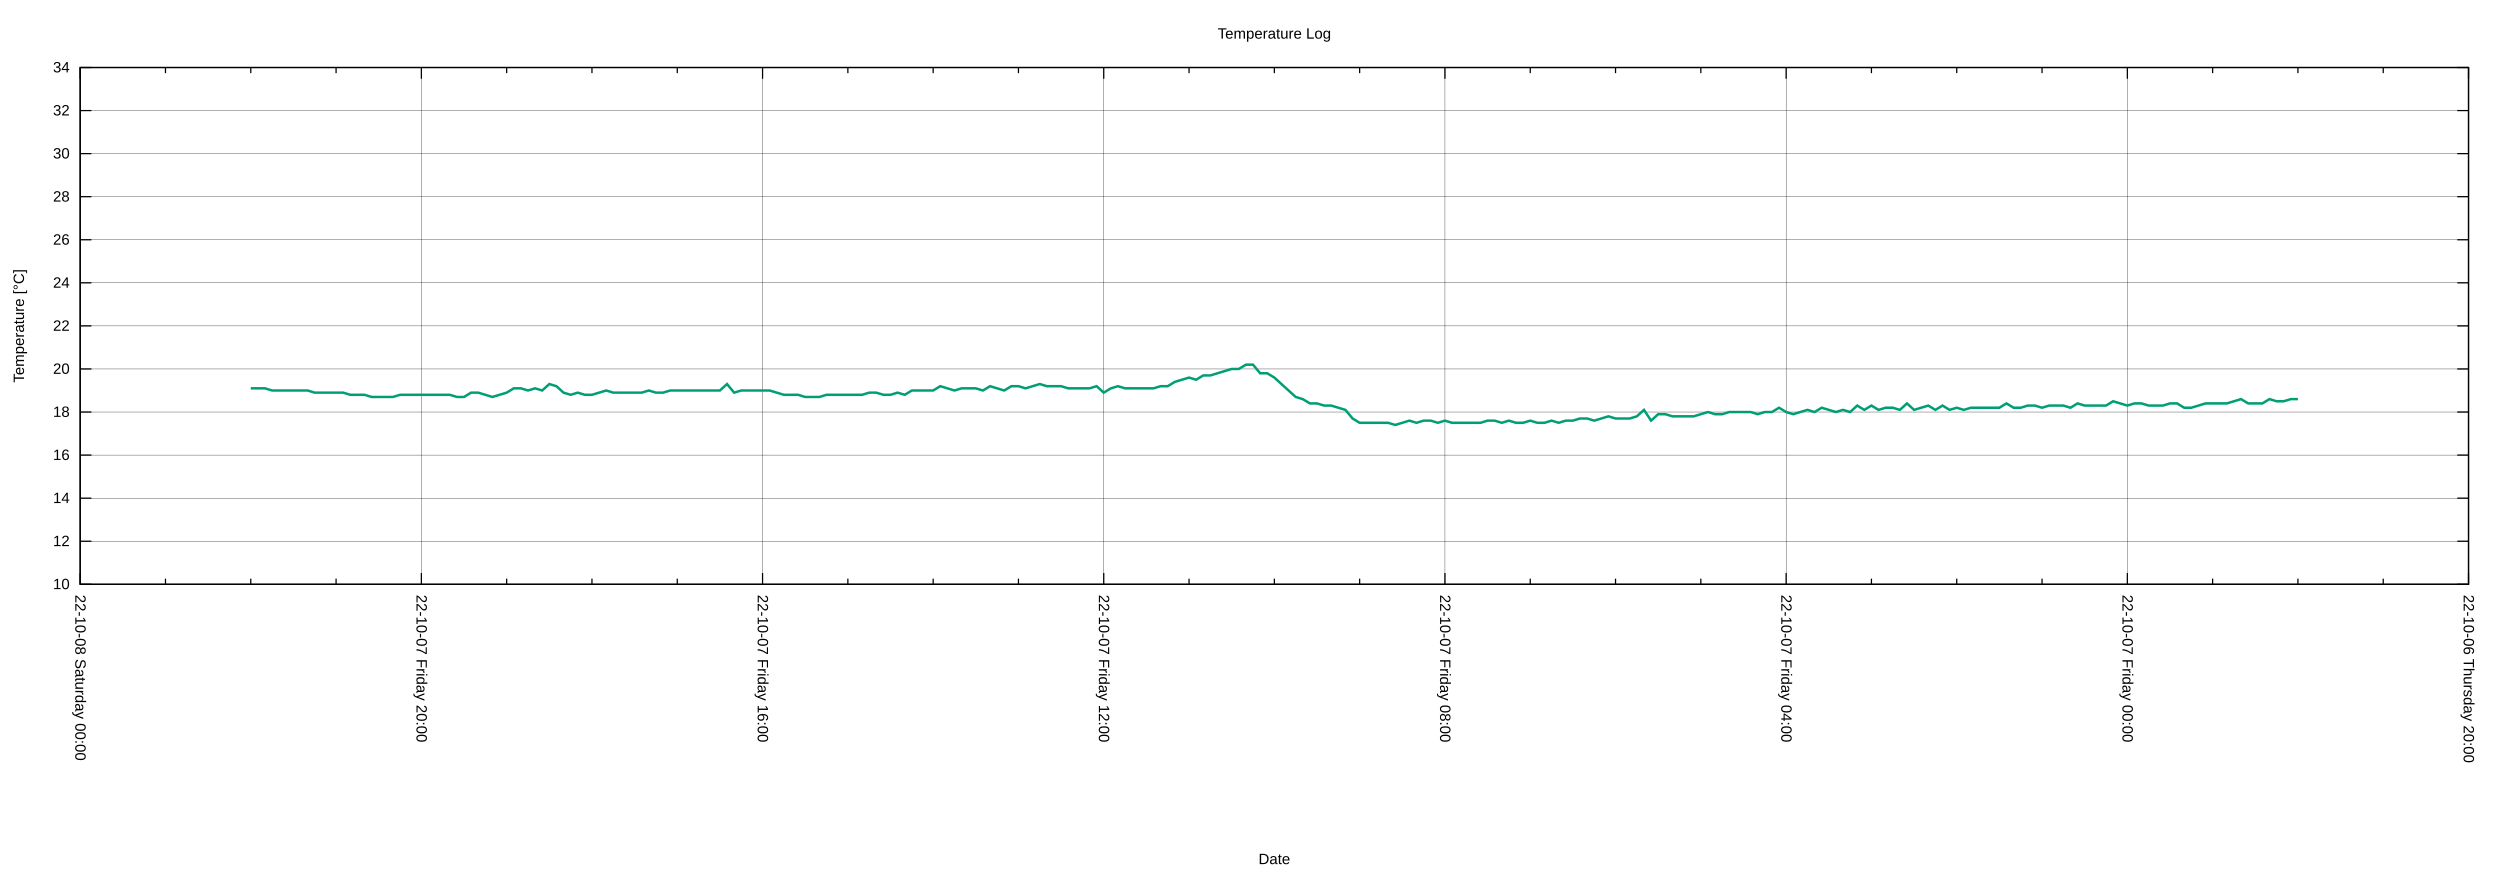
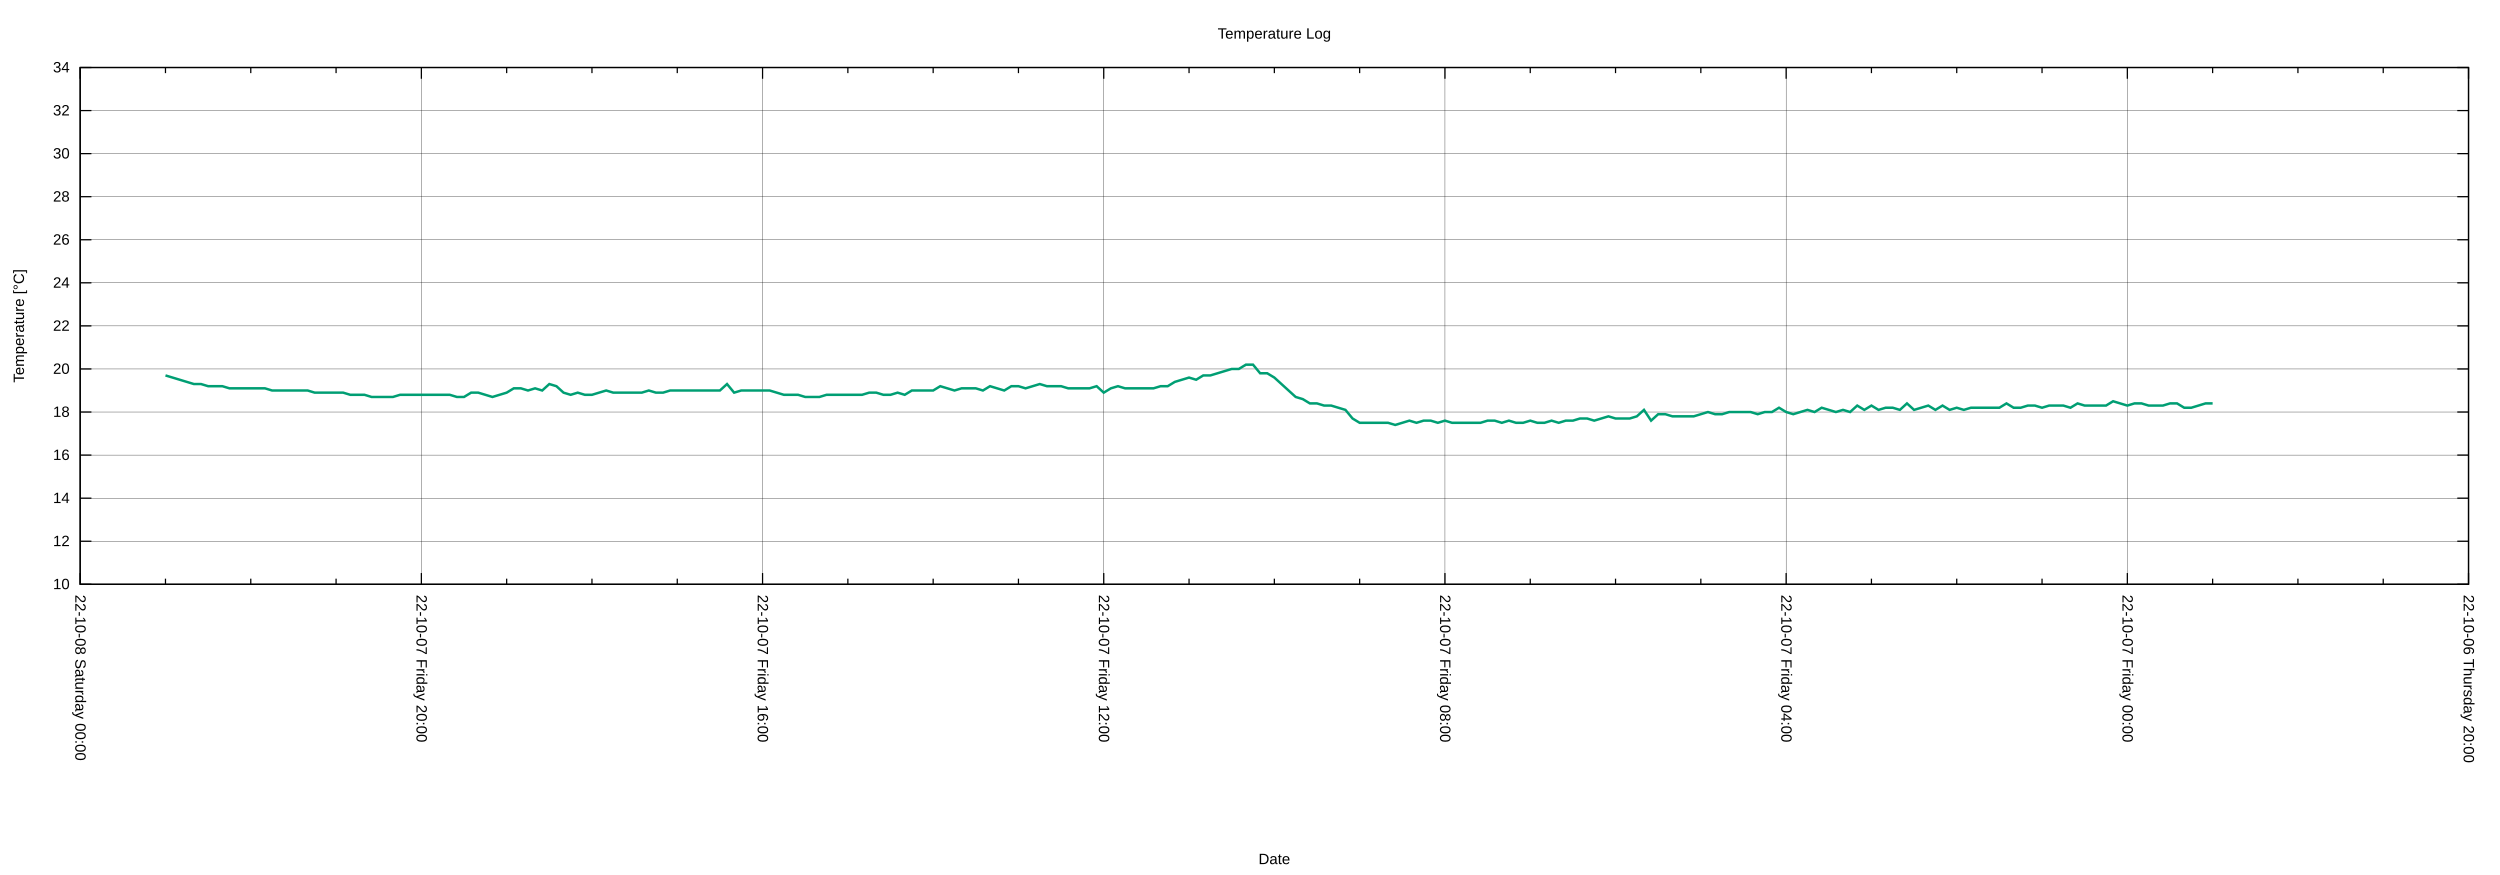
<svg xmlns="http://www.w3.org/2000/svg" xmlns:xlink="http://www.w3.org/1999/xlink" width="2000" height="700" viewBox="0 0 2000 700">
  <g id="gnuplot_canvas">
    <rect x="0" y="0" width="2000" height="700" fill="none" />
    <defs>
      <circle id="gpDot" r="0.5" stroke-width="0.5" stroke="currentColor" />
      <path id="gpPt0" stroke-width="0.222" stroke="currentColor" d="M-1,0 h2 M0,-1 v2" />
      <path id="gpPt1" stroke-width="0.222" stroke="currentColor" d="M-1,-1 L1,1 M1,-1 L-1,1" />
      <path id="gpPt2" stroke-width="0.222" stroke="currentColor" d="M-1,0 L1,0 M0,-1 L0,1 M-1,-1 L1,1 M-1,1 L1,-1" />
      <rect id="gpPt3" stroke-width="0.222" stroke="currentColor" x="-1" y="-1" width="2" height="2" />
      <rect id="gpPt4" stroke-width="0.222" stroke="currentColor" fill="currentColor" x="-1" y="-1" width="2" height="2" />
      <circle id="gpPt5" stroke-width="0.222" stroke="currentColor" cx="0" cy="0" r="1" />
      <use xlink:href="#gpPt5" id="gpPt6" fill="currentColor" stroke="none" />
      <path id="gpPt7" stroke-width="0.222" stroke="currentColor" d="M0,-1.33 L-1.33,0.67 L1.33,0.67 z" />
      <use xlink:href="#gpPt7" id="gpPt8" fill="currentColor" stroke="none" />
      <use xlink:href="#gpPt7" id="gpPt9" stroke="currentColor" transform="rotate(180)" />
      <use xlink:href="#gpPt9" id="gpPt10" fill="currentColor" stroke="none" />
      <use xlink:href="#gpPt3" id="gpPt11" stroke="currentColor" transform="rotate(45)" />
      <use xlink:href="#gpPt11" id="gpPt12" fill="currentColor" stroke="none" />
      <path id="gpPt13" stroke-width="0.222" stroke="currentColor" d="M0,1.330 L1.265,0.411 L0.782,-1.067 L-0.782,-1.076 L-1.265,0.411 z" />
      <use xlink:href="#gpPt13" id="gpPt14" fill="currentColor" stroke="none" />
      <filter id="textbox" filterUnits="objectBoundingBox" x="0" y="0" height="1" width="1">
        <feFlood flood-color="white" flood-opacity="1" result="bgnd" />
        <feComposite in="SourceGraphic" in2="bgnd" operator="atop" />
      </filter>
      <filter id="greybox" filterUnits="objectBoundingBox" x="0" y="0" height="1" width="1">
        <feFlood flood-color="lightgrey" flood-opacity="1" result="grey" />
        <feComposite in="SourceGraphic" in2="grey" operator="atop" />
      </filter>
    </defs>
    <g fill="none" color="white" stroke="currentColor" stroke-width="1.00" stroke-linecap="butt" stroke-linejoin="miter">
</g>
    <g fill="none" color="black" stroke="currentColor" stroke-width="1.00" stroke-linecap="butt" stroke-linejoin="miter">
</g>
    <g fill="none" color="black" stroke="black" stroke-width="0.25" stroke-linecap="butt" stroke-linejoin="miter">
</g>
    <g fill="none" color="black" stroke="currentColor" stroke-width="0.25" stroke-linecap="butt" stroke-linejoin="miter">
      <path stroke="black" class="gridline" d="M64.14,467.43 L1974.82,467.43  " />
    </g>
    <g fill="none" color="black" stroke="black" stroke-width="1.00" stroke-linecap="butt" stroke-linejoin="miter">
</g>
    <g fill="none" color="black" stroke="currentColor" stroke-width="1.00" stroke-linecap="butt" stroke-linejoin="miter">
      <path stroke="black" d="M64.14,467.43 L73.14,467.43 M1974.82,467.43 L1965.82,467.43  " />
      <g transform="translate(55.75,471.33)" stroke="none" fill="black" font-family="Arial" font-size="12.00" text-anchor="end">
        <text>
          <tspan font-family="Arial"> 10</tspan>
        </text>
      </g>
    </g>
    <g fill="none" color="black" stroke="currentColor" stroke-width="1.00" stroke-linecap="butt" stroke-linejoin="miter">
</g>
    <g fill="none" color="black" stroke="black" stroke-width="0.25" stroke-linecap="butt" stroke-linejoin="miter">
</g>
    <g fill="none" color="black" stroke="currentColor" stroke-width="0.25" stroke-linecap="butt" stroke-linejoin="miter">
      <path stroke="black" class="gridline" d="M64.14,432.98 L1974.82,432.98  " />
    </g>
    <g fill="none" color="black" stroke="black" stroke-width="1.00" stroke-linecap="butt" stroke-linejoin="miter">
</g>
    <g fill="none" color="black" stroke="currentColor" stroke-width="1.00" stroke-linecap="butt" stroke-linejoin="miter">
      <path stroke="black" d="M64.14,432.98 L73.14,432.98 M1974.82,432.98 L1965.82,432.98  " />
      <g transform="translate(55.75,436.88)" stroke="none" fill="black" font-family="Arial" font-size="12.00" text-anchor="end">
        <text>
          <tspan font-family="Arial"> 12</tspan>
        </text>
      </g>
    </g>
    <g fill="none" color="black" stroke="currentColor" stroke-width="1.00" stroke-linecap="butt" stroke-linejoin="miter">
</g>
    <g fill="none" color="black" stroke="black" stroke-width="0.25" stroke-linecap="butt" stroke-linejoin="miter">
</g>
    <g fill="none" color="black" stroke="currentColor" stroke-width="0.25" stroke-linecap="butt" stroke-linejoin="miter">
      <path stroke="black" class="gridline" d="M64.14,398.53 L1974.82,398.53  " />
    </g>
    <g fill="none" color="black" stroke="black" stroke-width="1.00" stroke-linecap="butt" stroke-linejoin="miter">
</g>
    <g fill="none" color="black" stroke="currentColor" stroke-width="1.00" stroke-linecap="butt" stroke-linejoin="miter">
      <path stroke="black" d="M64.14,398.53 L73.14,398.53 M1974.82,398.53 L1965.82,398.53  " />
      <g transform="translate(55.75,402.43)" stroke="none" fill="black" font-family="Arial" font-size="12.00" text-anchor="end">
        <text>
          <tspan font-family="Arial"> 14</tspan>
        </text>
      </g>
    </g>
    <g fill="none" color="black" stroke="currentColor" stroke-width="1.00" stroke-linecap="butt" stroke-linejoin="miter">
</g>
    <g fill="none" color="black" stroke="black" stroke-width="0.25" stroke-linecap="butt" stroke-linejoin="miter">
</g>
    <g fill="none" color="black" stroke="currentColor" stroke-width="0.25" stroke-linecap="butt" stroke-linejoin="miter">
      <path stroke="black" class="gridline" d="M64.14,364.07 L1974.82,364.07  " />
    </g>
    <g fill="none" color="black" stroke="black" stroke-width="1.00" stroke-linecap="butt" stroke-linejoin="miter">
</g>
    <g fill="none" color="black" stroke="currentColor" stroke-width="1.00" stroke-linecap="butt" stroke-linejoin="miter">
      <path stroke="black" d="M64.14,364.07 L73.14,364.07 M1974.82,364.07 L1965.82,364.07  " />
      <g transform="translate(55.75,367.97)" stroke="none" fill="black" font-family="Arial" font-size="12.00" text-anchor="end">
        <text>
          <tspan font-family="Arial"> 16</tspan>
        </text>
      </g>
    </g>
    <g fill="none" color="black" stroke="currentColor" stroke-width="1.00" stroke-linecap="butt" stroke-linejoin="miter">
</g>
    <g fill="none" color="black" stroke="black" stroke-width="0.25" stroke-linecap="butt" stroke-linejoin="miter">
</g>
    <g fill="none" color="black" stroke="currentColor" stroke-width="0.25" stroke-linecap="butt" stroke-linejoin="miter">
      <path stroke="black" class="gridline" d="M64.14,329.62 L1974.82,329.62  " />
    </g>
    <g fill="none" color="black" stroke="black" stroke-width="1.00" stroke-linecap="butt" stroke-linejoin="miter">
</g>
    <g fill="none" color="black" stroke="currentColor" stroke-width="1.00" stroke-linecap="butt" stroke-linejoin="miter">
      <path stroke="black" d="M64.14,329.62 L73.14,329.62 M1974.82,329.62 L1965.82,329.62  " />
      <g transform="translate(55.75,333.52)" stroke="none" fill="black" font-family="Arial" font-size="12.00" text-anchor="end">
        <text>
          <tspan font-family="Arial"> 18</tspan>
        </text>
      </g>
    </g>
    <g fill="none" color="black" stroke="currentColor" stroke-width="1.00" stroke-linecap="butt" stroke-linejoin="miter">
</g>
    <g fill="none" color="black" stroke="black" stroke-width="0.25" stroke-linecap="butt" stroke-linejoin="miter">
</g>
    <g fill="none" color="black" stroke="currentColor" stroke-width="0.25" stroke-linecap="butt" stroke-linejoin="miter">
      <path stroke="black" class="gridline" d="M64.14,295.17 L1974.82,295.17  " />
    </g>
    <g fill="none" color="black" stroke="black" stroke-width="1.00" stroke-linecap="butt" stroke-linejoin="miter">
</g>
    <g fill="none" color="black" stroke="currentColor" stroke-width="1.00" stroke-linecap="butt" stroke-linejoin="miter">
      <path stroke="black" d="M64.14,295.17 L73.14,295.17 M1974.82,295.17 L1965.82,295.17  " />
      <g transform="translate(55.75,299.07)" stroke="none" fill="black" font-family="Arial" font-size="12.00" text-anchor="end">
        <text>
          <tspan font-family="Arial"> 20</tspan>
        </text>
      </g>
    </g>
    <g fill="none" color="black" stroke="currentColor" stroke-width="1.00" stroke-linecap="butt" stroke-linejoin="miter">
</g>
    <g fill="none" color="black" stroke="black" stroke-width="0.25" stroke-linecap="butt" stroke-linejoin="miter">
</g>
    <g fill="none" color="black" stroke="currentColor" stroke-width="0.25" stroke-linecap="butt" stroke-linejoin="miter">
      <path stroke="black" class="gridline" d="M64.14,260.72 L1974.82,260.72  " />
    </g>
    <g fill="none" color="black" stroke="black" stroke-width="1.00" stroke-linecap="butt" stroke-linejoin="miter">
</g>
    <g fill="none" color="black" stroke="currentColor" stroke-width="1.00" stroke-linecap="butt" stroke-linejoin="miter">
      <path stroke="black" d="M64.14,260.72 L73.14,260.72 M1974.82,260.72 L1965.82,260.72  " />
      <g transform="translate(55.75,264.62)" stroke="none" fill="black" font-family="Arial" font-size="12.00" text-anchor="end">
        <text>
          <tspan font-family="Arial"> 22</tspan>
        </text>
      </g>
    </g>
    <g fill="none" color="black" stroke="currentColor" stroke-width="1.00" stroke-linecap="butt" stroke-linejoin="miter">
</g>
    <g fill="none" color="black" stroke="black" stroke-width="0.25" stroke-linecap="butt" stroke-linejoin="miter">
</g>
    <g fill="none" color="black" stroke="currentColor" stroke-width="0.25" stroke-linecap="butt" stroke-linejoin="miter">
      <path stroke="black" class="gridline" d="M64.14,226.27 L1974.82,226.27  " />
    </g>
    <g fill="none" color="black" stroke="black" stroke-width="1.00" stroke-linecap="butt" stroke-linejoin="miter">
</g>
    <g fill="none" color="black" stroke="currentColor" stroke-width="1.00" stroke-linecap="butt" stroke-linejoin="miter">
      <path stroke="black" d="M64.14,226.27 L73.14,226.27 M1974.82,226.27 L1965.82,226.27  " />
      <g transform="translate(55.75,230.17)" stroke="none" fill="black" font-family="Arial" font-size="12.00" text-anchor="end">
        <text>
          <tspan font-family="Arial"> 24</tspan>
        </text>
      </g>
    </g>
    <g fill="none" color="black" stroke="currentColor" stroke-width="1.00" stroke-linecap="butt" stroke-linejoin="miter">
</g>
    <g fill="none" color="black" stroke="black" stroke-width="0.25" stroke-linecap="butt" stroke-linejoin="miter">
</g>
    <g fill="none" color="black" stroke="currentColor" stroke-width="0.25" stroke-linecap="butt" stroke-linejoin="miter">
      <path stroke="black" class="gridline" d="M64.14,191.82 L1974.82,191.82  " />
    </g>
    <g fill="none" color="black" stroke="black" stroke-width="1.00" stroke-linecap="butt" stroke-linejoin="miter">
</g>
    <g fill="none" color="black" stroke="currentColor" stroke-width="1.00" stroke-linecap="butt" stroke-linejoin="miter">
      <path stroke="black" d="M64.14,191.82 L73.14,191.82 M1974.82,191.82 L1965.82,191.82  " />
      <g transform="translate(55.75,195.72)" stroke="none" fill="black" font-family="Arial" font-size="12.00" text-anchor="end">
        <text>
          <tspan font-family="Arial"> 26</tspan>
        </text>
      </g>
    </g>
    <g fill="none" color="black" stroke="currentColor" stroke-width="1.00" stroke-linecap="butt" stroke-linejoin="miter">
</g>
    <g fill="none" color="black" stroke="black" stroke-width="0.25" stroke-linecap="butt" stroke-linejoin="miter">
</g>
    <g fill="none" color="black" stroke="currentColor" stroke-width="0.25" stroke-linecap="butt" stroke-linejoin="miter">
      <path stroke="black" class="gridline" d="M64.14,157.36 L1974.82,157.36  " />
    </g>
    <g fill="none" color="black" stroke="black" stroke-width="1.00" stroke-linecap="butt" stroke-linejoin="miter">
</g>
    <g fill="none" color="black" stroke="currentColor" stroke-width="1.00" stroke-linecap="butt" stroke-linejoin="miter">
      <path stroke="black" d="M64.14,157.36 L73.14,157.36 M1974.82,157.36 L1965.82,157.36  " />
      <g transform="translate(55.75,161.26)" stroke="none" fill="black" font-family="Arial" font-size="12.00" text-anchor="end">
        <text>
          <tspan font-family="Arial"> 28</tspan>
        </text>
      </g>
    </g>
    <g fill="none" color="black" stroke="currentColor" stroke-width="1.00" stroke-linecap="butt" stroke-linejoin="miter">
</g>
    <g fill="none" color="black" stroke="black" stroke-width="0.25" stroke-linecap="butt" stroke-linejoin="miter">
</g>
    <g fill="none" color="black" stroke="currentColor" stroke-width="0.25" stroke-linecap="butt" stroke-linejoin="miter">
      <path stroke="black" class="gridline" d="M64.14,122.91 L1974.82,122.91  " />
    </g>
    <g fill="none" color="black" stroke="black" stroke-width="1.00" stroke-linecap="butt" stroke-linejoin="miter">
</g>
    <g fill="none" color="black" stroke="currentColor" stroke-width="1.00" stroke-linecap="butt" stroke-linejoin="miter">
      <path stroke="black" d="M64.14,122.91 L73.14,122.91 M1974.82,122.91 L1965.82,122.91  " />
      <g transform="translate(55.75,126.81)" stroke="none" fill="black" font-family="Arial" font-size="12.00" text-anchor="end">
        <text>
          <tspan font-family="Arial"> 30</tspan>
        </text>
      </g>
    </g>
    <g fill="none" color="black" stroke="currentColor" stroke-width="1.00" stroke-linecap="butt" stroke-linejoin="miter">
</g>
    <g fill="none" color="black" stroke="black" stroke-width="0.25" stroke-linecap="butt" stroke-linejoin="miter">
</g>
    <g fill="none" color="black" stroke="currentColor" stroke-width="0.25" stroke-linecap="butt" stroke-linejoin="miter">
      <path stroke="black" class="gridline" d="M64.14,88.46 L1974.82,88.46  " />
    </g>
    <g fill="none" color="black" stroke="black" stroke-width="1.00" stroke-linecap="butt" stroke-linejoin="miter">
</g>
    <g fill="none" color="black" stroke="currentColor" stroke-width="1.00" stroke-linecap="butt" stroke-linejoin="miter">
      <path stroke="black" d="M64.14,88.46 L73.14,88.46 M1974.82,88.46 L1965.82,88.46  " />
      <g transform="translate(55.75,92.36)" stroke="none" fill="black" font-family="Arial" font-size="12.00" text-anchor="end">
        <text>
          <tspan font-family="Arial"> 32</tspan>
        </text>
      </g>
    </g>
    <g fill="none" color="black" stroke="currentColor" stroke-width="1.00" stroke-linecap="butt" stroke-linejoin="miter">
</g>
    <g fill="none" color="black" stroke="black" stroke-width="0.25" stroke-linecap="butt" stroke-linejoin="miter">
</g>
    <g fill="none" color="black" stroke="currentColor" stroke-width="0.25" stroke-linecap="butt" stroke-linejoin="miter">
      <path stroke="black" class="gridline" d="M64.14,54.01 L1974.82,54.01  " />
    </g>
    <g fill="none" color="black" stroke="black" stroke-width="1.00" stroke-linecap="butt" stroke-linejoin="miter">
</g>
    <g fill="none" color="black" stroke="currentColor" stroke-width="1.00" stroke-linecap="butt" stroke-linejoin="miter">
      <path stroke="black" d="M64.14,54.01 L73.14,54.01 M1974.82,54.01 L1965.82,54.01  " />
      <g transform="translate(55.75,57.91)" stroke="none" fill="black" font-family="Arial" font-size="12.00" text-anchor="end">
        <text>
          <tspan font-family="Arial"> 34</tspan>
        </text>
      </g>
    </g>
    <g fill="none" color="black" stroke="currentColor" stroke-width="1.00" stroke-linecap="butt" stroke-linejoin="miter">
</g>
    <g fill="none" color="black" stroke="black" stroke-width="0.25" stroke-linecap="butt" stroke-linejoin="miter">
</g>
    <g fill="none" color="black" stroke="currentColor" stroke-width="0.25" stroke-linecap="butt" stroke-linejoin="miter">
      <path stroke="black" class="gridline" d="M1974.82,467.43 L1974.82,54.01  " />
    </g>
    <g fill="none" color="black" stroke="black" stroke-width="1.00" stroke-linecap="butt" stroke-linejoin="miter">
</g>
    <g fill="none" color="black" stroke="currentColor" stroke-width="1.00" stroke-linecap="butt" stroke-linejoin="miter">
      <path stroke="black" d="M1974.82,467.43 L1974.82,458.43 M1974.82,54.01 L1974.82,63.01  " />
      <g transform="translate(1970.92,475.82) rotate(90)" stroke="none" fill="black" font-family="Arial" font-size="12.00" text-anchor="start">
        <text>
          <tspan font-family="Arial">22-10-06 Thursday 20:00</tspan>
        </text>
      </g>
    </g>
    <g fill="none" color="black" stroke="currentColor" stroke-width="1.00" stroke-linecap="butt" stroke-linejoin="miter">
      <path stroke="black" d="M1906.58,467.43 L1906.58,462.93 M1906.58,54.01 L1906.58,58.51 M1838.34,467.43 L1838.34,462.93 M1838.34,54.01 L1838.34,58.51   M1770.10,467.43 L1770.10,462.93 M1770.10,54.01 L1770.10,58.51  " />
    </g>
    <g fill="none" color="black" stroke="black" stroke-width="0.25" stroke-linecap="butt" stroke-linejoin="miter">
</g>
    <g fill="none" color="black" stroke="currentColor" stroke-width="0.25" stroke-linecap="butt" stroke-linejoin="miter">
      <path stroke="black" class="gridline" d="M1701.87,467.43 L1701.87,54.01  " />
    </g>
    <g fill="none" color="black" stroke="black" stroke-width="1.00" stroke-linecap="butt" stroke-linejoin="miter">
</g>
    <g fill="none" color="black" stroke="currentColor" stroke-width="1.00" stroke-linecap="butt" stroke-linejoin="miter">
      <path stroke="black" d="M1701.87,467.43 L1701.87,458.43 M1701.87,54.01 L1701.87,63.01  " />
      <g transform="translate(1697.97,475.82) rotate(90)" stroke="none" fill="black" font-family="Arial" font-size="12.00" text-anchor="start">
        <text>
          <tspan font-family="Arial">22-10-07 Friday 00:00</tspan>
        </text>
      </g>
    </g>
    <g fill="none" color="black" stroke="currentColor" stroke-width="1.00" stroke-linecap="butt" stroke-linejoin="miter">
      <path stroke="black" d="M1633.63,467.43 L1633.63,462.93 M1633.63,54.01 L1633.63,58.51 M1565.39,467.43 L1565.39,462.93 M1565.39,54.01 L1565.39,58.51   M1497.15,467.43 L1497.15,462.93 M1497.15,54.01 L1497.15,58.51  " />
    </g>
    <g fill="none" color="black" stroke="black" stroke-width="0.25" stroke-linecap="butt" stroke-linejoin="miter">
</g>
    <g fill="none" color="black" stroke="currentColor" stroke-width="0.25" stroke-linecap="butt" stroke-linejoin="miter">
      <path stroke="black" class="gridline" d="M1428.91,467.43 L1428.91,54.01  " />
    </g>
    <g fill="none" color="black" stroke="black" stroke-width="1.00" stroke-linecap="butt" stroke-linejoin="miter">
</g>
    <g fill="none" color="black" stroke="currentColor" stroke-width="1.00" stroke-linecap="butt" stroke-linejoin="miter">
      <path stroke="black" d="M1428.91,467.43 L1428.91,458.43 M1428.91,54.01 L1428.91,63.01  " />
      <g transform="translate(1425.01,475.82) rotate(90)" stroke="none" fill="black" font-family="Arial" font-size="12.00" text-anchor="start">
        <text>
          <tspan font-family="Arial">22-10-07 Friday 04:00</tspan>
        </text>
      </g>
    </g>
    <g fill="none" color="black" stroke="currentColor" stroke-width="1.00" stroke-linecap="butt" stroke-linejoin="miter">
      <path stroke="black" d="M1360.67,467.43 L1360.67,462.93 M1360.67,54.01 L1360.67,58.51 M1292.43,467.43 L1292.43,462.93 M1292.43,54.01 L1292.43,58.51   M1224.20,467.43 L1224.20,462.93 M1224.20,54.01 L1224.20,58.51  " />
    </g>
    <g fill="none" color="black" stroke="black" stroke-width="0.25" stroke-linecap="butt" stroke-linejoin="miter">
</g>
    <g fill="none" color="black" stroke="currentColor" stroke-width="0.25" stroke-linecap="butt" stroke-linejoin="miter">
      <path stroke="black" class="gridline" d="M1155.96,467.43 L1155.96,54.01  " />
    </g>
    <g fill="none" color="black" stroke="black" stroke-width="1.00" stroke-linecap="butt" stroke-linejoin="miter">
</g>
    <g fill="none" color="black" stroke="currentColor" stroke-width="1.00" stroke-linecap="butt" stroke-linejoin="miter">
      <path stroke="black" d="M1155.96,467.43 L1155.96,458.43 M1155.96,54.01 L1155.96,63.01  " />
      <g transform="translate(1152.06,475.82) rotate(90)" stroke="none" fill="black" font-family="Arial" font-size="12.00" text-anchor="start">
        <text>
          <tspan font-family="Arial">22-10-07 Friday 08:00</tspan>
        </text>
      </g>
    </g>
    <g fill="none" color="black" stroke="currentColor" stroke-width="1.00" stroke-linecap="butt" stroke-linejoin="miter">
      <path stroke="black" d="M1087.72,467.43 L1087.72,462.93 M1087.72,54.01 L1087.72,58.51 M1019.48,467.43 L1019.48,462.93 M1019.48,54.01 L1019.48,58.51   M951.24,467.43 L951.24,462.93 M951.24,54.01 L951.24,58.51  " />
    </g>
    <g fill="none" color="black" stroke="black" stroke-width="0.25" stroke-linecap="butt" stroke-linejoin="miter">
</g>
    <g fill="none" color="black" stroke="currentColor" stroke-width="0.25" stroke-linecap="butt" stroke-linejoin="miter">
      <path stroke="black" class="gridline" d="M883.00,467.43 L883.00,54.01  " />
    </g>
    <g fill="none" color="black" stroke="black" stroke-width="1.00" stroke-linecap="butt" stroke-linejoin="miter">
</g>
    <g fill="none" color="black" stroke="currentColor" stroke-width="1.00" stroke-linecap="butt" stroke-linejoin="miter">
      <path stroke="black" d="M883.00,467.43 L883.00,458.43 M883.00,54.01 L883.00,63.01  " />
      <g transform="translate(879.10,475.82) rotate(90)" stroke="none" fill="black" font-family="Arial" font-size="12.00" text-anchor="start">
        <text>
          <tspan font-family="Arial">22-10-07 Friday 12:00</tspan>
        </text>
      </g>
    </g>
    <g fill="none" color="black" stroke="currentColor" stroke-width="1.00" stroke-linecap="butt" stroke-linejoin="miter">
      <path stroke="black" d="M814.76,467.43 L814.76,462.93 M814.76,54.01 L814.76,58.51 M746.53,467.43 L746.53,462.93 M746.53,54.01 L746.53,58.51   M678.29,467.43 L678.29,462.93 M678.29,54.01 L678.29,58.51  " />
    </g>
    <g fill="none" color="black" stroke="black" stroke-width="0.25" stroke-linecap="butt" stroke-linejoin="miter">
</g>
    <g fill="none" color="black" stroke="currentColor" stroke-width="0.25" stroke-linecap="butt" stroke-linejoin="miter">
      <path stroke="black" class="gridline" d="M610.05,467.43 L610.05,54.01  " />
    </g>
    <g fill="none" color="black" stroke="black" stroke-width="1.00" stroke-linecap="butt" stroke-linejoin="miter">
</g>
    <g fill="none" color="black" stroke="currentColor" stroke-width="1.00" stroke-linecap="butt" stroke-linejoin="miter">
      <path stroke="black" d="M610.05,467.43 L610.05,458.43 M610.05,54.01 L610.05,63.01  " />
      <g transform="translate(606.15,475.82) rotate(90)" stroke="none" fill="black" font-family="Arial" font-size="12.00" text-anchor="start">
        <text>
          <tspan font-family="Arial">22-10-07 Friday 16:00</tspan>
        </text>
      </g>
    </g>
    <g fill="none" color="black" stroke="currentColor" stroke-width="1.00" stroke-linecap="butt" stroke-linejoin="miter">
      <path stroke="black" d="M541.81,467.43 L541.81,462.93 M541.81,54.01 L541.81,58.51 M473.57,467.43 L473.57,462.93 M473.57,54.01 L473.57,58.51   M405.33,467.43 L405.33,462.93 M405.33,54.01 L405.33,58.51  " />
    </g>
    <g fill="none" color="black" stroke="black" stroke-width="0.25" stroke-linecap="butt" stroke-linejoin="miter">
</g>
    <g fill="none" color="black" stroke="currentColor" stroke-width="0.25" stroke-linecap="butt" stroke-linejoin="miter">
      <path stroke="black" class="gridline" d="M337.09,467.43 L337.09,54.01  " />
    </g>
    <g fill="none" color="black" stroke="black" stroke-width="1.00" stroke-linecap="butt" stroke-linejoin="miter">
</g>
    <g fill="none" color="black" stroke="currentColor" stroke-width="1.00" stroke-linecap="butt" stroke-linejoin="miter">
      <path stroke="black" d="M337.09,467.43 L337.09,458.43 M337.09,54.01 L337.09,63.01  " />
      <g transform="translate(333.19,475.82) rotate(90)" stroke="none" fill="black" font-family="Arial" font-size="12.00" text-anchor="start">
        <text>
          <tspan font-family="Arial">22-10-07 Friday 20:00</tspan>
        </text>
      </g>
    </g>
    <g fill="none" color="black" stroke="currentColor" stroke-width="1.00" stroke-linecap="butt" stroke-linejoin="miter">
      <path stroke="black" d="M268.86,467.43 L268.86,462.93 M268.86,54.01 L268.86,58.51 M200.62,467.43 L200.62,462.93 M200.62,54.01 L200.62,58.51   M132.38,467.43 L132.38,462.93 M132.38,54.01 L132.38,58.51  " />
    </g>
    <g fill="none" color="black" stroke="black" stroke-width="0.25" stroke-linecap="butt" stroke-linejoin="miter">
</g>
    <g fill="none" color="black" stroke="currentColor" stroke-width="0.25" stroke-linecap="butt" stroke-linejoin="miter">
      <path stroke="black" class="gridline" d="M64.14,467.43 L64.14,54.01  " />
    </g>
    <g fill="none" color="black" stroke="black" stroke-width="1.00" stroke-linecap="butt" stroke-linejoin="miter">
</g>
    <g fill="none" color="black" stroke="currentColor" stroke-width="1.00" stroke-linecap="butt" stroke-linejoin="miter">
      <path stroke="black" d="M64.14,467.43 L64.14,458.43 M64.14,54.01 L64.14,63.01  " />
      <g transform="translate(60.24,475.82) rotate(90)" stroke="none" fill="black" font-family="Arial" font-size="12.00" text-anchor="start">
        <text>
          <tspan font-family="Arial">22-10-08 Saturday 00:00</tspan>
        </text>
      </g>
    </g>
    <g fill="none" color="black" stroke="currentColor" stroke-width="1.00" stroke-linecap="butt" stroke-linejoin="miter">
</g>
    <g fill="none" color="black" stroke="currentColor" stroke-width="1.00" stroke-linecap="butt" stroke-linejoin="miter">
      <path stroke="black" d="M64.14,54.01 L64.14,467.43 L1974.82,467.43 L1974.82,54.01 L64.14,54.01 Z  " />
    </g>
    <g fill="none" color="black" stroke="currentColor" stroke-width="1.00" stroke-linecap="butt" stroke-linejoin="miter">
      <g transform="translate(19.18,260.72) rotate(270)" stroke="none" fill="black" font-family="Arial" font-size="12.00" text-anchor="middle">
        <text>
          <tspan font-family="Arial">Temperature [°C]</tspan>
        </text>
      </g>
    </g>
    <g fill="none" color="black" stroke="currentColor" stroke-width="1.00" stroke-linecap="butt" stroke-linejoin="miter">
      <g transform="translate(1019.48,691.30)" stroke="none" fill="black" font-family="Arial" font-size="12.00" text-anchor="middle">
        <text>
          <tspan font-family="Arial">Date</tspan>
        </text>
      </g>
    </g>
    <g fill="none" color="black" stroke="currentColor" stroke-width="1.00" stroke-linecap="butt" stroke-linejoin="miter">
</g>
    <g id="gnuplot_plot_1">
      <g fill="none" color="white" stroke="currentColor" stroke-width="2.00" stroke-linecap="butt" stroke-linejoin="miter">
</g>
      <g fill="none" color="black" stroke="currentColor" stroke-width="2.00" stroke-linecap="butt" stroke-linejoin="miter">
-         <path stroke="rgb(  0, 158, 115)" d="M200.62,310.67 L206.30,310.67 L211.99,310.67 L217.68,312.40 L223.36,312.40 L229.05,312.40 L234.74,312.40 L240.42,312.40   L246.11,312.40 L251.80,314.12 L257.48,314.12 L263.17,314.12 L268.86,314.12 L274.54,314.12 L280.23,315.84 L285.92,315.84   L291.60,315.84 L297.29,317.57 L302.98,317.57 L308.66,317.57 L314.35,317.57 L320.03,315.84 L325.72,315.84 L331.41,315.84   L337.09,315.84 L342.78,315.84 L348.47,315.84 L354.15,315.84 L359.84,315.84 L365.53,317.57 L371.21,317.57 L376.90,314.12   L382.59,314.12 L388.27,315.84 L393.96,317.57 L399.65,315.84 L405.33,314.12 L411.02,310.67 L416.71,310.67 L422.39,312.40   L428.08,310.67 L433.77,312.40 L439.45,307.23 L445.14,308.95 L450.83,314.12 L456.51,315.84 L462.20,314.12 L467.88,315.84   L473.57,315.84 L479.26,314.12 L484.94,312.40 L490.63,314.12 L496.32,314.12 L502.00,314.12 L507.69,314.12 L513.38,314.12   L519.06,312.40 L524.75,314.12 L530.44,314.12 L536.12,312.40 L541.81,312.40 L547.50,312.40 L553.18,312.40 L558.87,312.40   L564.56,312.40 L570.24,312.40 L575.93,312.40 L581.62,307.23 L587.30,314.12 L592.99,312.40 L598.68,312.40 L604.36,312.40   L610.05,312.40 L615.74,312.40 L621.42,314.12 L627.11,315.84 L632.79,315.84 L638.48,315.84 L644.17,317.57 L649.85,317.57   L655.54,317.57 L661.23,315.84 L666.91,315.84 L672.60,315.84 L678.29,315.84 L683.97,315.84 L689.66,315.84 L695.35,314.12   L701.03,314.12 L706.72,315.84 L712.41,315.84 L718.09,314.12 L723.78,315.84 L729.47,312.40 L735.15,312.40 L740.84,312.40   L746.53,312.40 L752.21,308.95 L757.90,310.67 L763.59,312.40 L769.27,310.67 L774.96,310.67 L780.65,310.67 L786.33,312.40   L792.02,308.95 L797.70,310.67 L803.39,312.40 L809.08,308.95 L814.76,308.95 L820.45,310.67 L826.14,308.95 L831.82,307.23   L837.51,308.95 L843.20,308.95 L848.88,308.95 L854.57,310.67 L860.26,310.67 L865.94,310.67 L871.63,310.67 L877.32,308.95   L883.00,314.12 L888.69,310.67 L894.38,308.95 L900.06,310.67 L905.75,310.67 L911.44,310.67 L917.12,310.67 L922.81,310.67   L928.50,308.95 L934.18,308.95 L939.87,305.51 L945.55,303.78 L951.24,302.06 L956.93,303.78 L962.61,300.34 L968.30,300.34   L973.99,298.62 L979.67,296.89 L985.36,295.17 L991.05,295.17 L996.73,291.73 L1002.42,291.73 L1008.11,298.62 L1013.79,298.62   L1019.48,302.06 L1025.17,307.23 L1030.85,312.40 L1036.54,317.57 L1042.23,319.29 L1047.91,322.73 L1053.60,322.73 L1059.29,324.46   L1064.97,324.46 L1070.66,326.18 L1076.35,327.90 L1082.03,334.79 L1087.72,338.24 L1093.41,338.24 L1099.09,338.24 L1104.78,338.24   L1110.46,338.24 L1116.15,339.96 L1121.84,338.24 L1127.52,336.51 L1133.21,338.24 L1138.90,336.51 L1144.58,336.51 L1150.27,338.24   L1155.96,336.51 L1161.64,338.24 L1167.33,338.24 L1173.02,338.24 L1178.70,338.24 L1184.39,338.24 L1190.08,336.51 L1195.76,336.51   L1201.45,338.24 L1207.14,336.51 L1212.82,338.24 L1218.51,338.24 L1224.20,336.51 L1229.88,338.24 L1235.57,338.24 L1241.26,336.51   L1246.94,338.24 L1252.63,336.51 L1258.32,336.51 L1264.00,334.79 L1269.69,334.79 L1275.37,336.51 L1281.06,334.79 L1286.75,333.07   L1292.43,334.79 L1298.12,334.79 L1303.81,334.79 L1309.49,333.07 L1315.18,327.90 L1320.87,336.51 L1326.55,331.35 L1332.24,331.35   L1337.93,333.07 L1343.61,333.07 L1349.30,333.07 L1354.99,333.07 L1360.67,331.35 L1366.36,329.62 L1372.05,331.35 L1377.73,331.35   L1383.42,329.62 L1389.11,329.62 L1394.79,329.62 L1400.48,329.62 L1406.17,331.35 L1411.85,329.62 L1417.54,329.62 L1423.22,326.18   L1428.91,329.62 L1434.60,331.35 L1440.28,329.62 L1445.97,327.90 L1451.66,329.62 L1457.34,326.18 L1463.03,327.90 L1468.72,329.62   L1474.40,327.90 L1480.09,329.62 L1485.78,324.46 L1491.46,327.90 L1497.15,324.46 L1502.84,327.90 L1508.52,326.18 L1514.21,326.18   L1519.90,327.90 L1525.58,322.73 L1531.27,327.90 L1536.96,326.18 L1542.64,324.46 L1548.33,327.90 L1554.02,324.46 L1559.70,327.90   L1565.39,326.18 L1571.08,327.90 L1576.76,326.18 L1582.45,326.18 L1588.13,326.18 L1593.82,326.18 L1599.51,326.18 L1605.19,322.73   L1610.88,326.18 L1616.57,326.18 L1622.25,324.46 L1627.94,324.46 L1633.63,326.18 L1639.31,324.46 L1645.00,324.46 L1650.69,324.46   L1656.37,326.18 L1662.06,322.73 L1667.75,324.46 L1673.43,324.46 L1679.12,324.46 L1684.81,324.46 L1690.49,321.01 L1696.18,322.73   L1701.87,324.46 L1707.55,322.73 L1713.24,322.73 L1718.93,324.46 L1724.61,324.46 L1730.30,324.46 L1735.99,322.73 L1741.67,322.73   L1747.36,326.18 L1753.04,326.18 L1758.73,324.46 L1764.42,322.73 L1770.10,322.73 L1775.79,322.73 L1781.48,322.73 L1787.16,321.01   L1792.85,319.29 L1798.54,322.73 L1804.22,322.73 L1809.91,322.73 L1815.60,319.29 L1821.28,321.01 L1826.97,321.01 L1832.66,319.29   L1838.34,319.29  " />
+         <path stroke="rgb(  0, 158, 115)" d="M132.38,300.34 L138.07,302.06 L143.75,303.78 L149.44,305.51 L155.12,307.23 L160.81,307.23 L166.50,308.95 L172.18,308.95   L177.87,308.95 L183.56,310.67 L189.24,310.67 L194.93,310.67 L200.62,310.67 L206.30,310.67 L211.99,310.67 L217.68,312.40   L223.36,312.40 L229.05,312.40 L234.74,312.40 L240.42,312.40 L246.11,312.40 L251.80,314.12 L257.48,314.12 L263.17,314.12   L268.86,314.12 L274.54,314.12 L280.23,315.84 L285.92,315.84 L291.60,315.84 L297.29,317.57 L302.98,317.57 L308.66,317.57   L314.35,317.57 L320.03,315.84 L325.72,315.84 L331.41,315.84 L337.09,315.84 L342.78,315.84 L348.47,315.84 L354.15,315.84   L359.84,315.84 L365.53,317.57 L371.21,317.57 L376.90,314.12 L382.59,314.12 L388.27,315.84 L393.96,317.57 L399.65,315.84   L405.33,314.12 L411.02,310.67 L416.71,310.67 L422.39,312.40 L428.08,310.67 L433.77,312.40 L439.45,307.23 L445.14,308.95   L450.83,314.12 L456.51,315.84 L462.20,314.12 L467.88,315.84 L473.57,315.84 L479.26,314.12 L484.94,312.40 L490.63,314.12   L496.32,314.12 L502.00,314.12 L507.69,314.12 L513.38,314.12 L519.06,312.40 L524.75,314.12 L530.44,314.12 L536.12,312.40   L541.81,312.40 L547.50,312.40 L553.18,312.40 L558.87,312.40 L564.56,312.40 L570.24,312.40 L575.93,312.40 L581.62,307.23   L587.30,314.12 L592.99,312.40 L598.68,312.40 L604.36,312.40 L610.05,312.40 L615.74,312.40 L621.42,314.12 L627.11,315.84   L632.79,315.84 L638.48,315.84 L644.17,317.57 L649.85,317.57 L655.54,317.57 L661.23,315.84 L666.91,315.84 L672.60,315.84   L678.29,315.84 L683.97,315.84 L689.66,315.84 L695.35,314.12 L701.03,314.12 L706.72,315.84 L712.41,315.84 L718.09,314.12   L723.78,315.84 L729.47,312.40 L735.15,312.40 L740.84,312.40 L746.53,312.40 L752.21,308.95 L757.90,310.67 L763.59,312.40   L769.27,310.67 L774.96,310.67 L780.65,310.67 L786.33,312.40 L792.02,308.95 L797.70,310.67 L803.39,312.40 L809.08,308.95   L814.76,308.95 L820.45,310.67 L826.14,308.95 L831.82,307.23 L837.51,308.95 L843.20,308.95 L848.88,308.95 L854.57,310.67   L860.26,310.67 L865.94,310.67 L871.63,310.67 L877.32,308.95 L883.00,314.12 L888.69,310.67 L894.38,308.95 L900.06,310.67   L905.75,310.67 L911.44,310.67 L917.12,310.67 L922.81,310.67 L928.50,308.95 L934.18,308.95 L939.87,305.51 L945.55,303.78   L951.24,302.06 L956.93,303.78 L962.61,300.34 L968.30,300.34 L973.99,298.62 L979.67,296.89 L985.36,295.17 L991.05,295.17   L996.73,291.73 L1002.42,291.73 L1008.11,298.62 L1013.79,298.62 L1019.48,302.06 L1025.17,307.23 L1030.85,312.40 L1036.54,317.57   L1042.23,319.29 L1047.91,322.73 L1053.60,322.73 L1059.29,324.46 L1064.97,324.46 L1070.66,326.18 L1076.35,327.90 L1082.03,334.79   L1087.72,338.24 L1093.41,338.24 L1099.09,338.24 L1104.78,338.24 L1110.46,338.24 L1116.15,339.96 L1121.84,338.24 L1127.52,336.51   L1133.21,338.24 L1138.90,336.51 L1144.58,336.51 L1150.27,338.24 L1155.96,336.51 L1161.64,338.24 L1167.33,338.24 L1173.02,338.24   L1178.70,338.24 L1184.39,338.24 L1190.08,336.51 L1195.76,336.51 L1201.45,338.24 L1207.14,336.51 L1212.82,338.24 L1218.51,338.24   L1224.20,336.51 L1229.88,338.24 L1235.57,338.24 L1241.26,336.51 L1246.94,338.24 L1252.63,336.51 L1258.32,336.51 L1264.00,334.79   L1269.69,334.79 L1275.37,336.51 L1281.06,334.79 L1286.75,333.07 L1292.43,334.79 L1298.12,334.79 L1303.81,334.79 L1309.49,333.07   L1315.18,327.90 L1320.87,336.51 L1326.55,331.35 L1332.24,331.35 L1337.93,333.07 L1343.61,333.07 L1349.30,333.07 L1354.99,333.07   L1360.67,331.35 L1366.36,329.62 L1372.05,331.35 L1377.73,331.35 L1383.42,329.62 L1389.11,329.62 L1394.79,329.62 L1400.48,329.62   L1406.17,331.35 L1411.85,329.62 L1417.54,329.62 L1423.22,326.18 L1428.91,329.62 L1434.60,331.35 L1440.28,329.62 L1445.97,327.90   L1451.66,329.62 L1457.34,326.18 L1463.03,327.90 L1468.72,329.62 L1474.40,327.90 L1480.09,329.62 L1485.78,324.46 L1491.46,327.90   L1497.15,324.46 L1502.84,327.90 L1508.52,326.18 L1514.21,326.18 L1519.90,327.90 L1525.58,322.73 L1531.27,327.90 L1536.96,326.18   L1542.64,324.46 L1548.33,327.90 L1554.02,324.46 L1559.70,327.90 L1565.39,326.18 L1571.08,327.90 L1576.76,326.18 L1582.45,326.18   L1588.13,326.18 L1593.82,326.18 L1599.51,326.18 L1605.19,322.73 L1610.88,326.18 L1616.57,326.18 L1622.25,324.46 L1627.94,324.46   L1633.63,326.18 L1639.31,324.46 L1645.00,324.46 L1650.69,324.46 L1656.37,326.18 L1662.06,322.73 L1667.75,324.46 L1673.43,324.46   L1679.12,324.46 L1684.81,324.46 L1690.49,321.01 L1696.18,322.73 L1701.87,324.46 L1707.55,322.73 L1713.24,322.73 L1718.93,324.46   L1724.61,324.46 L1730.30,324.46 L1735.99,322.73 L1741.67,322.73 L1747.36,326.18 L1753.04,326.18 L1758.73,324.46 L1764.42,322.73   L1770.10,322.73  " />
      </g>
    </g>
    <g fill="none" color="black" stroke="currentColor" stroke-width="2.00" stroke-linecap="butt" stroke-linejoin="miter">
</g>
    <g fill="none" color="black" stroke="black" stroke-width="1.00" stroke-linecap="butt" stroke-linejoin="miter">
</g>
    <g fill="none" color="black" stroke="currentColor" stroke-width="1.00" stroke-linecap="butt" stroke-linejoin="miter">
      <path stroke="black" d="M64.14,54.01 L64.14,467.43 L1974.82,467.43 L1974.82,54.01 L64.14,54.01 Z  " />
    </g>
    <g fill="none" color="black" stroke="currentColor" stroke-width="1.00" stroke-linecap="butt" stroke-linejoin="miter">
      <g transform="translate(1019.48,30.91)" stroke="none" fill="black" font-family="Arial" font-size="12.00" text-anchor="middle">
        <text>
          <tspan font-family="Arial">Temperature Log</tspan>
        </text>
      </g>
    </g>
    <g fill="none" color="black" stroke="currentColor" stroke-width="1.00" stroke-linecap="butt" stroke-linejoin="miter">
</g>
  </g>
</svg>
